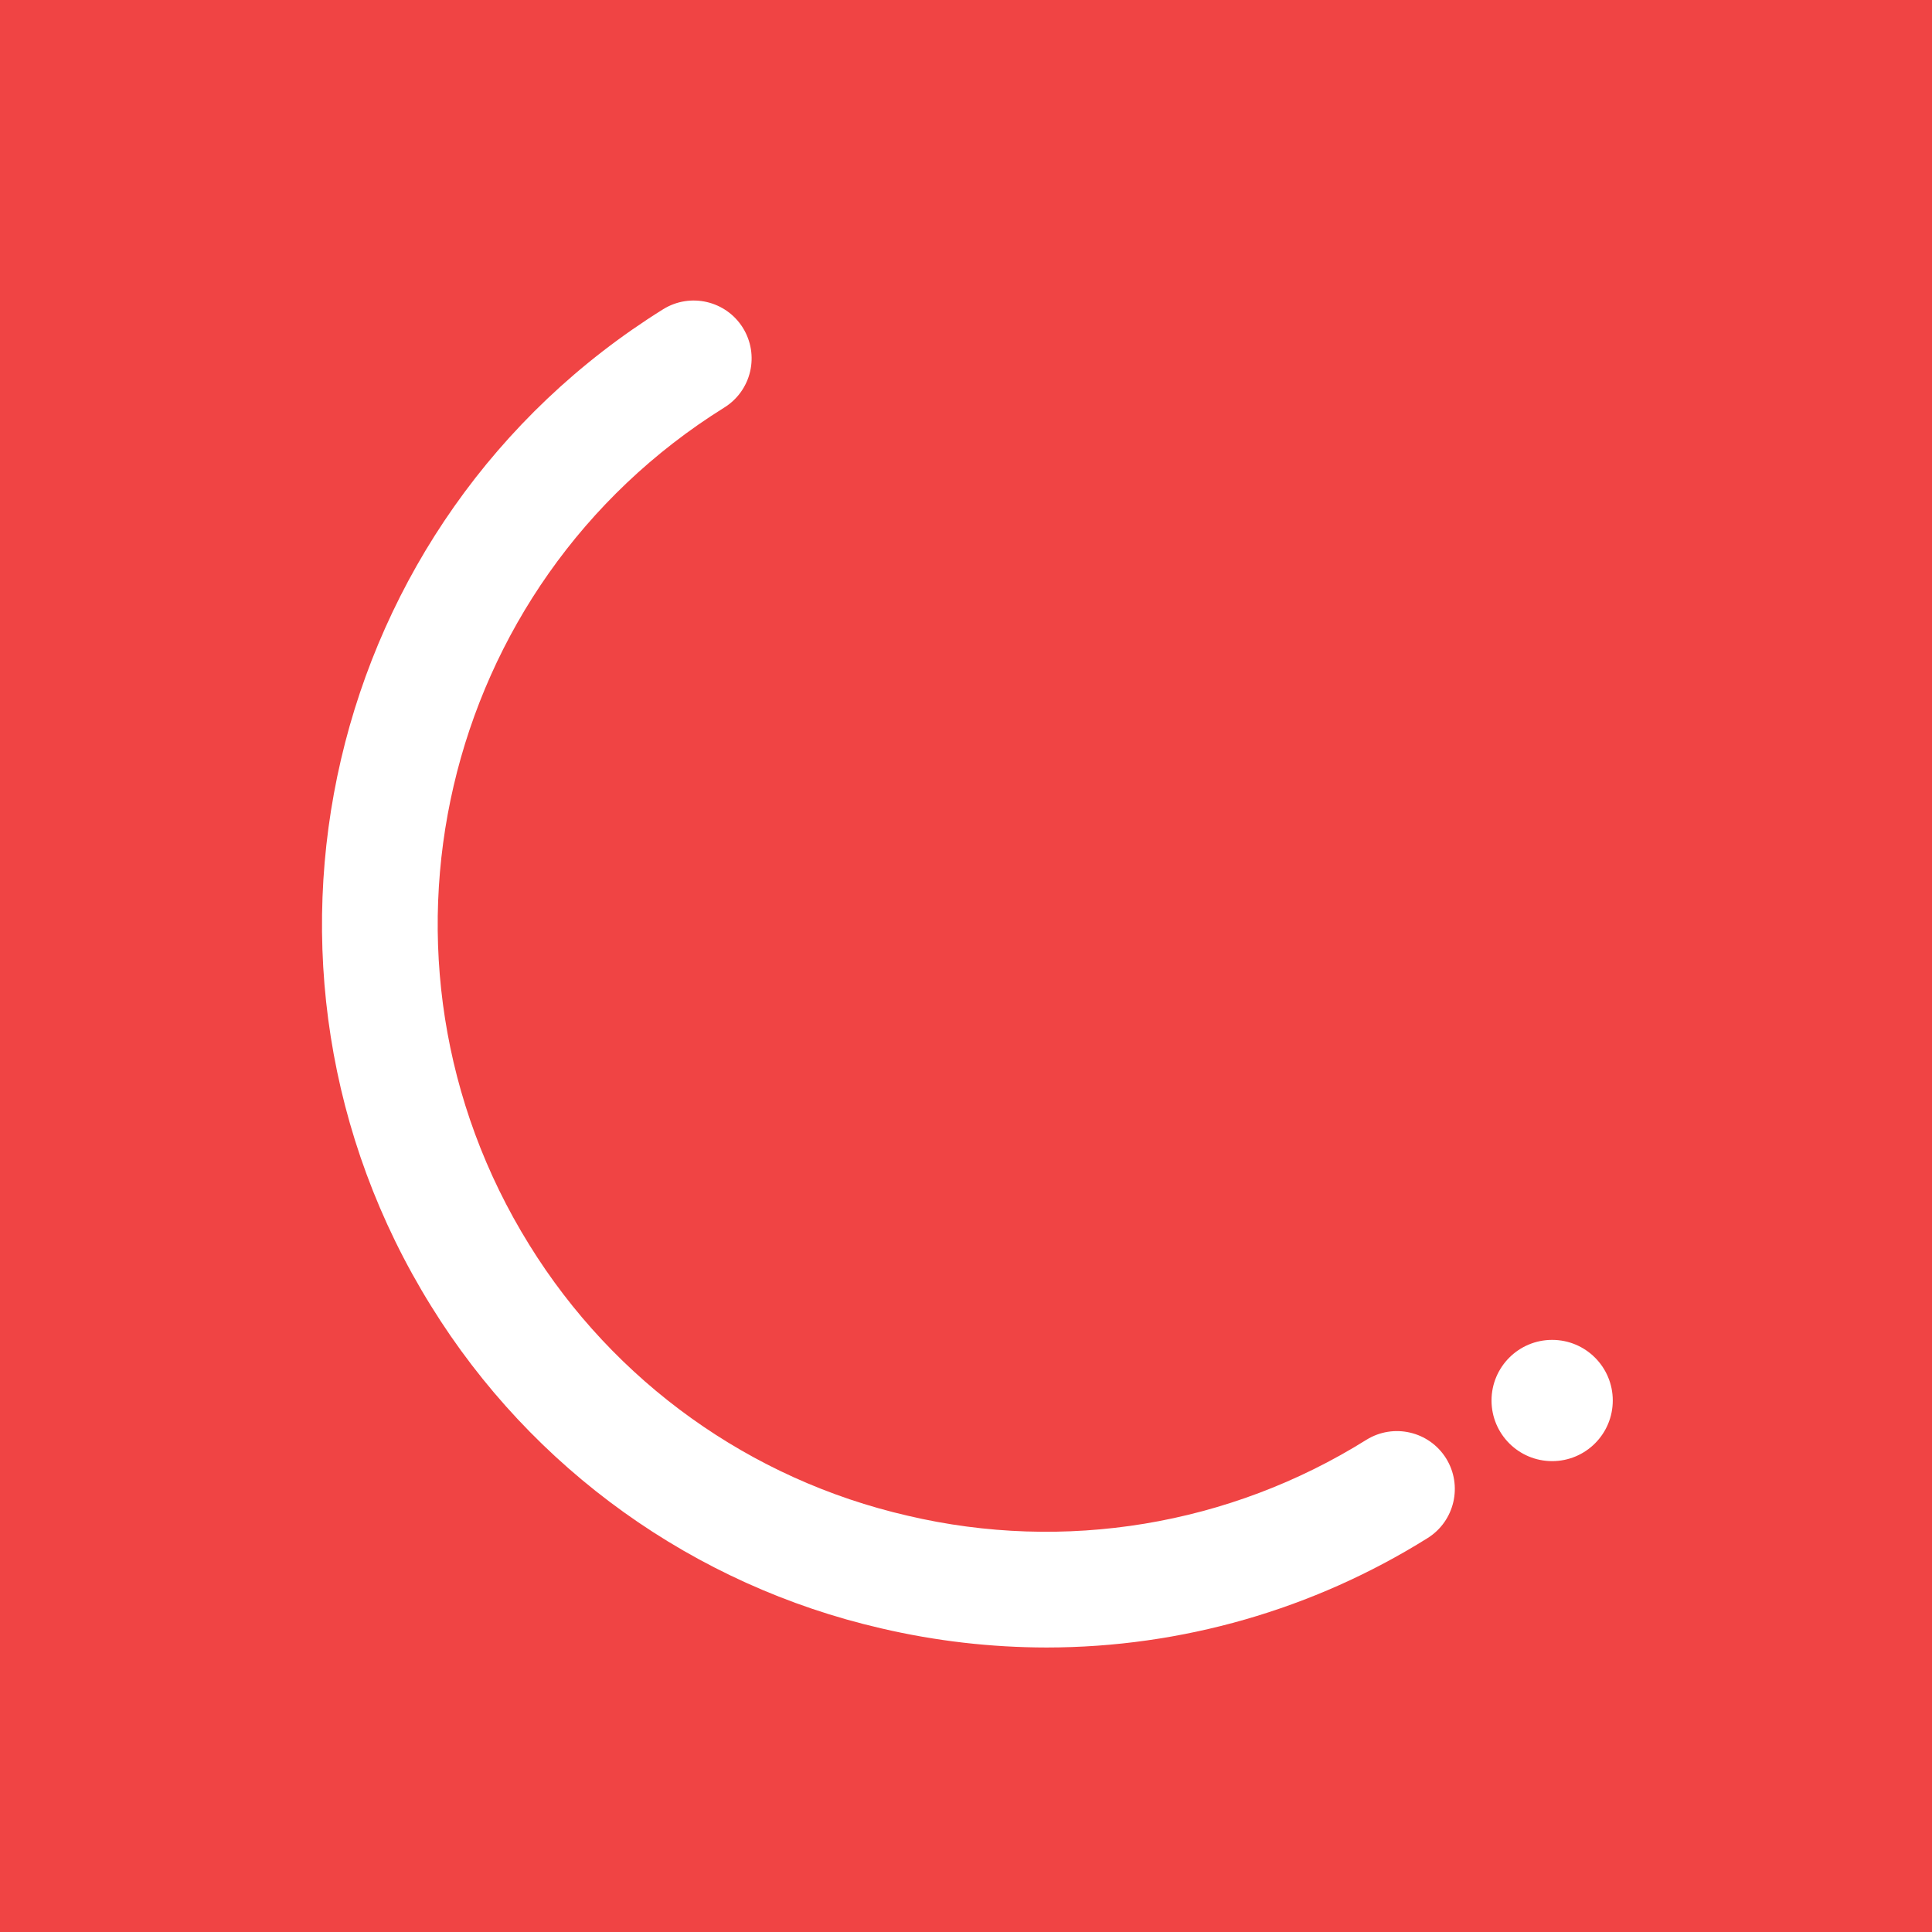
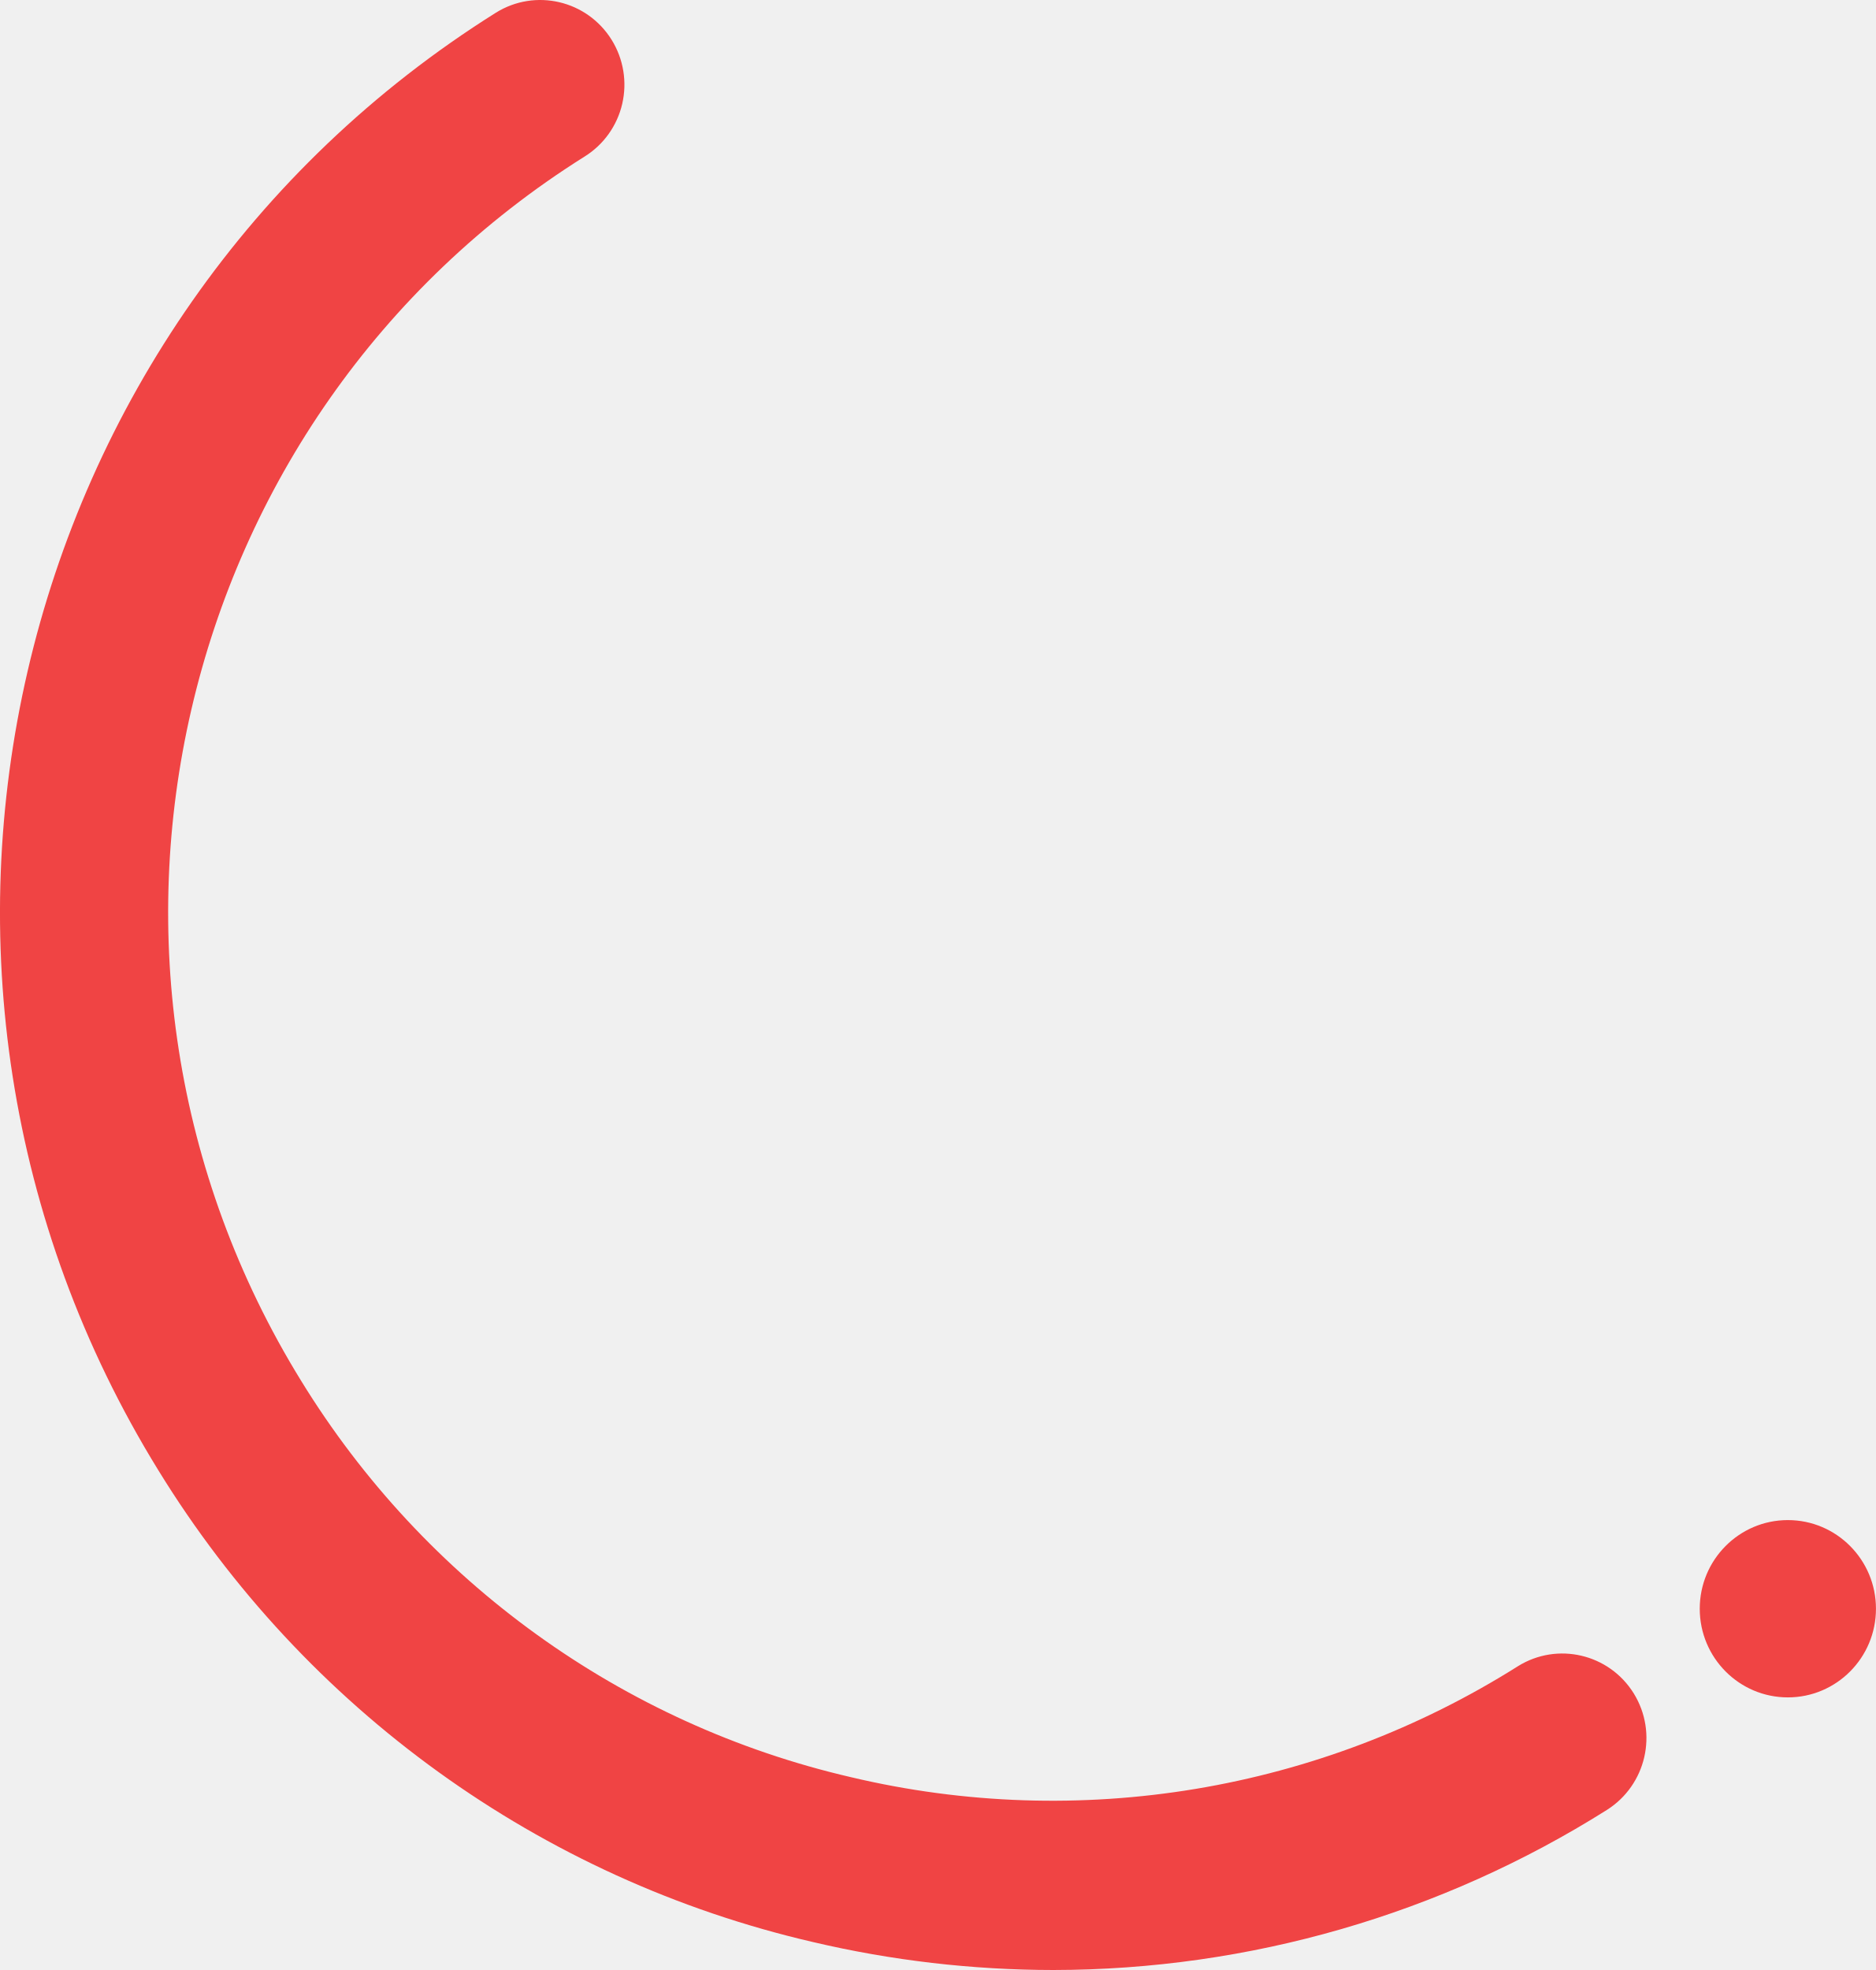
- <svg xmlns="http://www.w3.org/2000/svg" viewBox="0 0 90 90" fill-rule="evenodd">
-   <path fill="#f04444" d="M0 0h90v90H0z" />
-   <path fill="#fff" fill-rule="nonzero" d="M34.606 15.271c.378.607.5 1.34.337 2.037s-.595 1.3-1.203 1.677c-13.263 8.271-17.328 25.718-9.086 39 3.951 6.391 10.295 10.936 17.618 12.62a28.13 28.13 0 0 0 21.381-3.534 2.7 2.7 0 0 1 3.712.866 2.7 2.7 0 0 1-.864 3.714 33.49 33.49 0 0 1-17.74 5.096c-2.597-.002-5.185-.301-7.713-.892a33.49 33.49 0 0 1-20.972-15.024c-9.811-15.811-4.972-36.58 10.817-46.426a2.7 2.7 0 0 1 3.713.866zm37.699 47.146c1.56 0 2.824 1.264 2.824 2.824s-1.264 2.824-2.824 2.824-2.824-1.264-2.824-2.824 1.264-2.824 2.824-2.824z" />
+ <svg xmlns="http://www.w3.org/2000/svg" viewBox="0 0 60 63">
+   <path fill="#f04444" d="M19.564 1.276a2.72 2.72 0 0 1 .337 2.045c-.162.7-.594 1.305-1.201 1.684C5.465 13.31 1.409 30.827 9.634 44.162c3.943 6.417 10.273 10.98 17.58 12.671a27.92 27.92 0 0 0 21.335-3.548c1.262-.786 2.918-.397 3.704.869a2.72 2.72 0 0 1-.862 3.729A33.27 33.27 0 0 1 33.689 63c-2.591-.002-5.173-.302-7.696-.896C17.295 60.09 9.759 54.658 5.065 47.02-4.725 31.145.104 10.293 15.859.407c1.262-.787 2.919-.398 3.705.869zm37.618 47.336c1.556 0 2.818 1.269 2.818 2.835s-1.262 2.835-2.818 2.835-2.818-1.269-2.818-2.835 1.262-2.835 2.818-2.835z" />
</svg>
